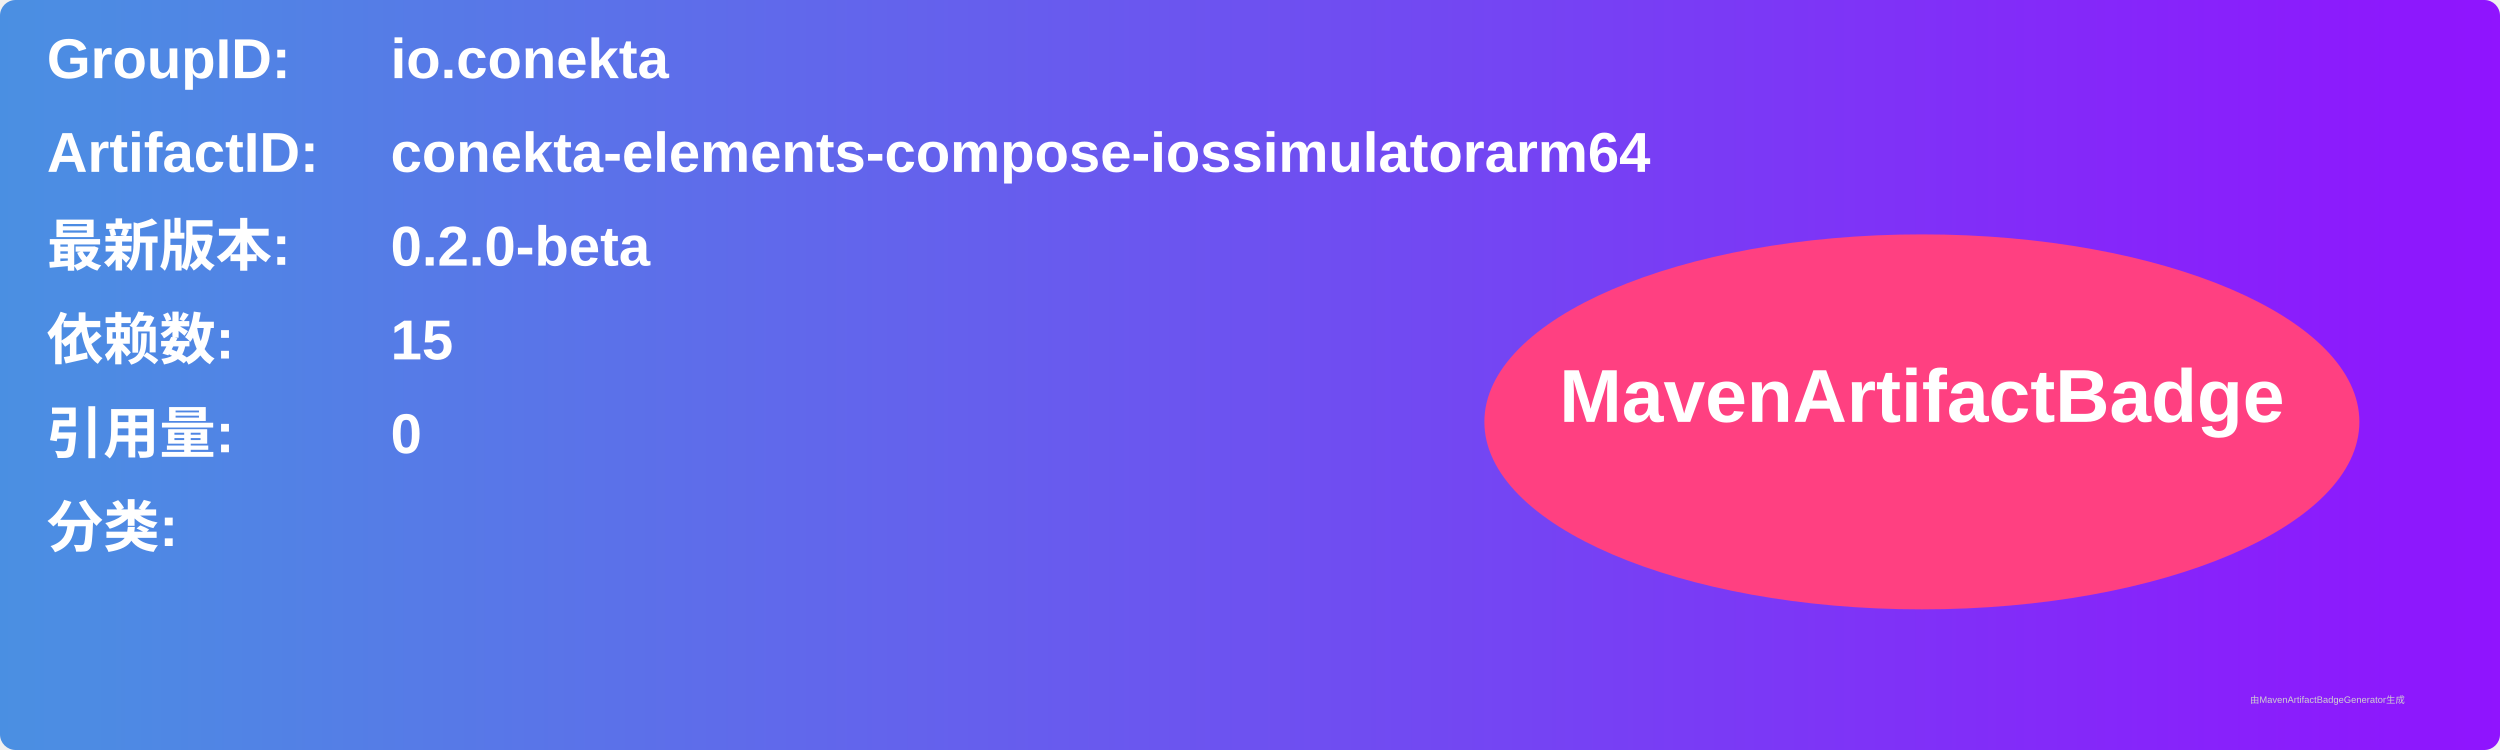
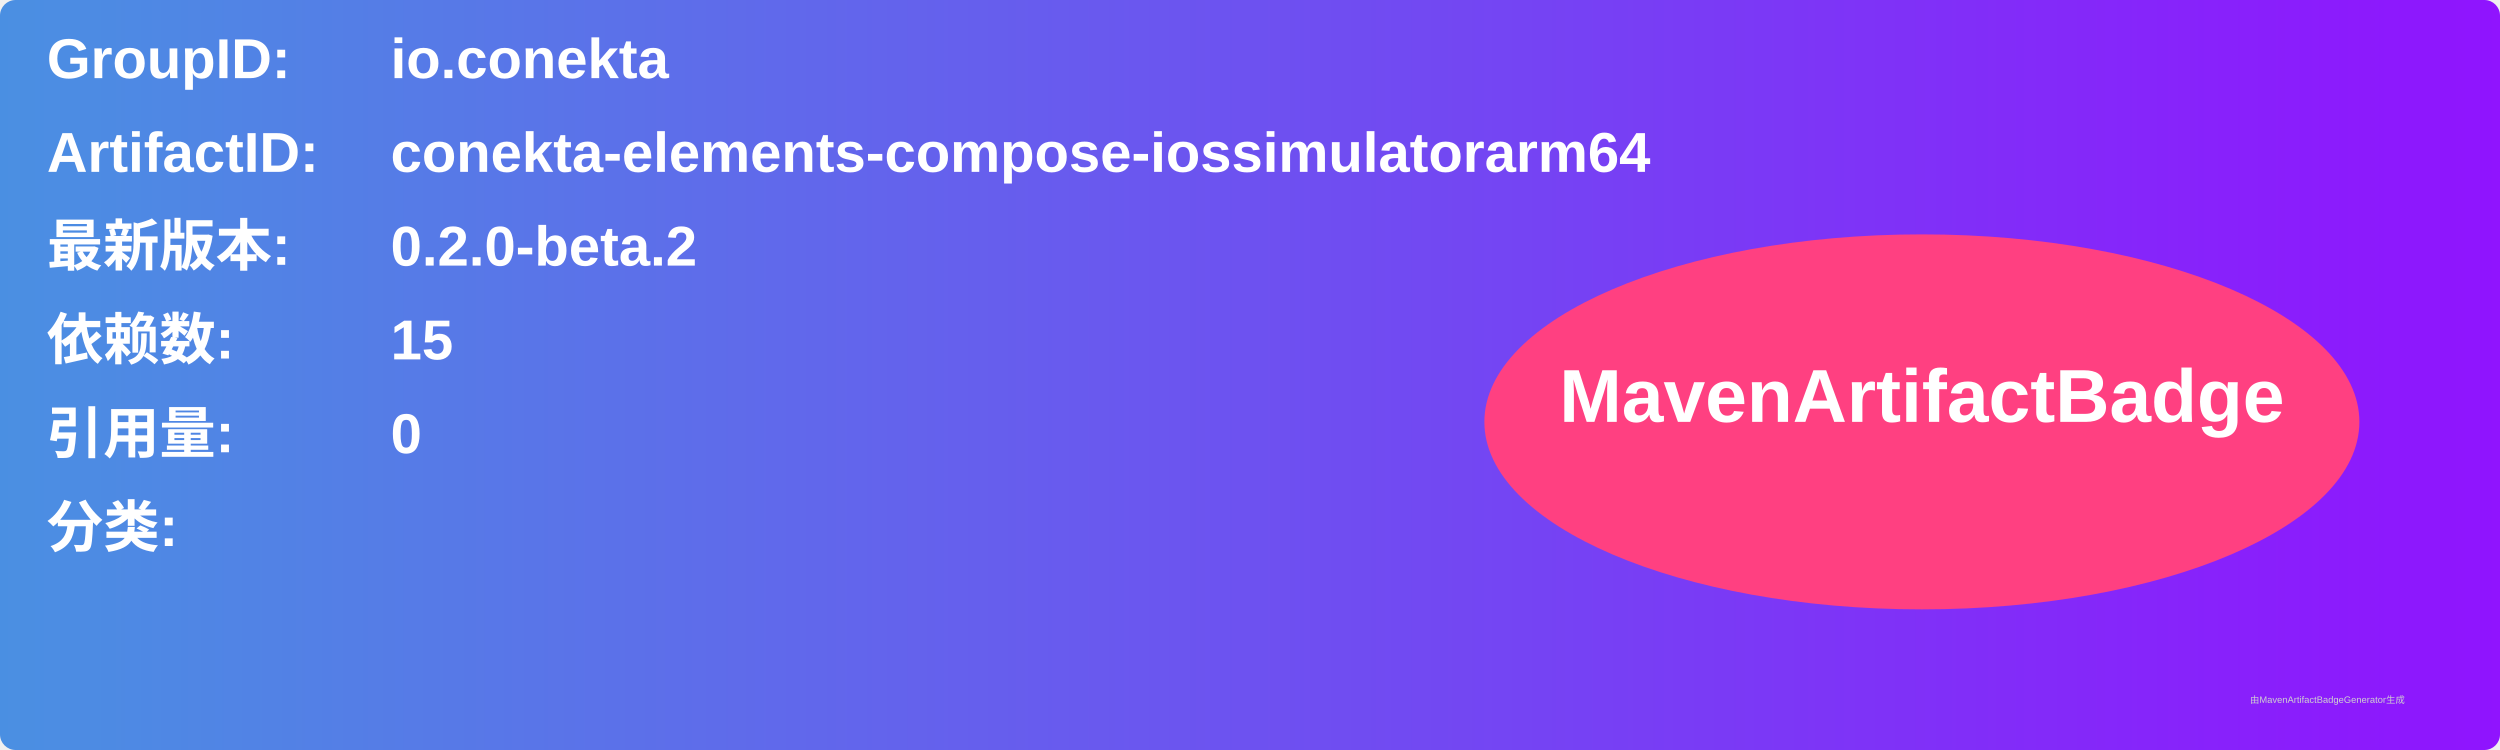
<svg xmlns="http://www.w3.org/2000/svg" width="800" height="240" viewBox="0 0 800 240">
  <linearGradient id="grad" x1="0%" y1="0%" x2="100%" y2="0%">
    <stop offset="0%" stop-color="#4a90e2" />
    <stop offset="100%" stop-color="#9013fe" />
  </linearGradient>
  <rect width="100%" height="100%" rx="5" ry="5" fill="url(#grad)" />
  <g transform="translate(15, 15)">
    <text x="0" y="10" font-family="Arial" font-size="18" fill="white" font-weight="bold" width="260">GroupID:</text>
    <text x="110" y="10" font-family="Arial" font-size="18" fill="white" font-weight="bold" width="460">io.conekta</text>
    <text x="0" y="40" font-family="Arial" font-size="18" fill="white" font-weight="bold" width="260">ArtifactID:</text>
    <text x="110" y="40" font-family="Arial" font-size="18" fill="white" font-weight="bold" width="460">conekta-elements-compose-iossimulatorarm64</text>
    <text x="0" y="70" font-family="Arial" font-size="18" fill="white" font-weight="bold">最新版本:</text>
    <text x="110" y="70" font-family="Arial" font-size="18" fill="white" font-weight="bold">
-       <tspan font-weight="bold">0.2.0-beta</tspan>
+       <tspan font-weight="bold">0.2.0-beta.2</tspan>
    </text>
    <text x="0" y="100" font-family="Arial" font-size="18" fill="white" font-weight="bold">依赖数: </text>
    <text x="110" y="100" font-family="Arial" font-size="18" fill="white">
      <tspan font-weight="bold">15</tspan>
    </text>
    <text x="0" y="130" font-family="Arial" font-size="18" fill="white" font-weight="bold">引用量: </text>
    <text x="110" y="130" font-family="Arial" font-size="18" fill="white">
      <tspan font-weight="bold">0</tspan>
    </text>
    <text x="0" y="160" font-family="Arial" font-size="18" fill="white" font-weight="bold">分类:</text>
    <text x="10" y="190" font-family="Arial" font-size="10" fill="white">
      <tspan font-weight="bold" />
    </text>
    <ellipse cx="600" cy="120" rx="140" ry="60" fill="#ff4081" />
    <text x="600" y="120" text-anchor="middle" font-family="Arial" font-size="24" fill="white" font-weight="bold">MavenArtifactBadge</text>
  </g>
  <text x="720" y="225" font-family="Arial" font-size="3" fill="#d0d0d0">由MavenArtifactBadgeGenerator生成</text>
</svg>
